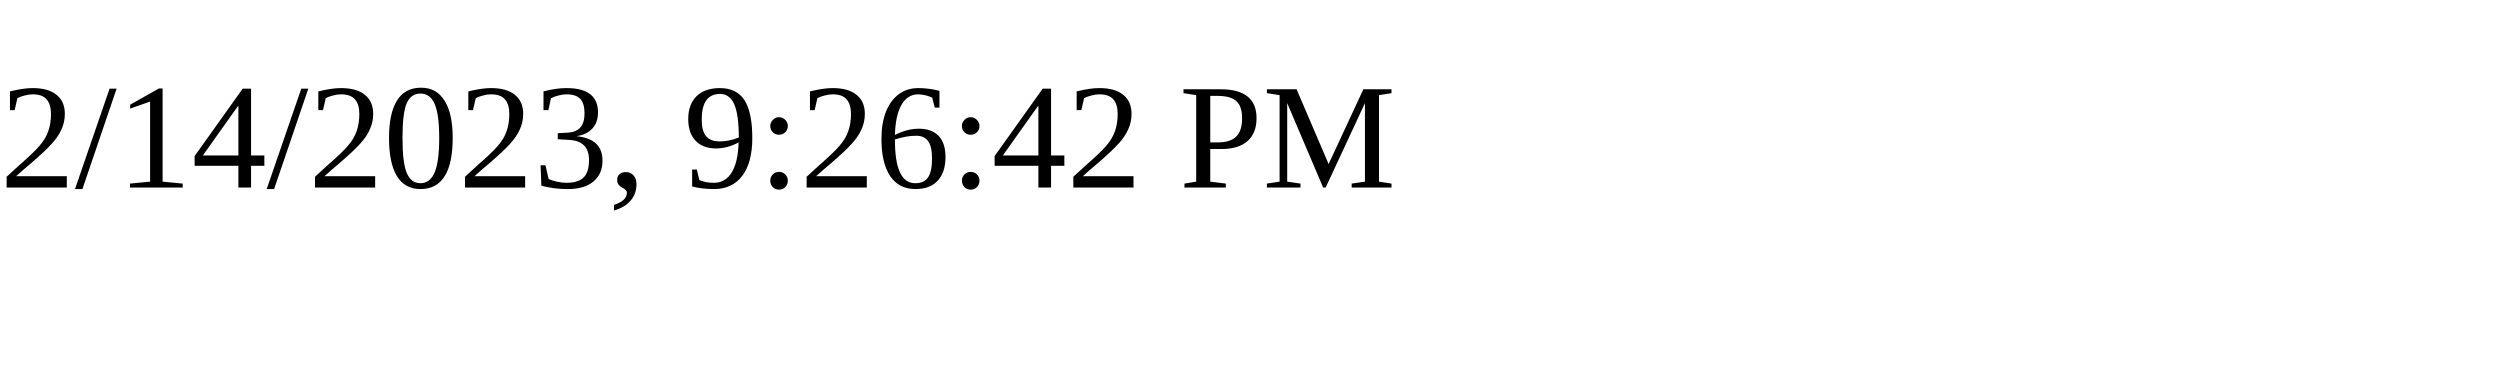
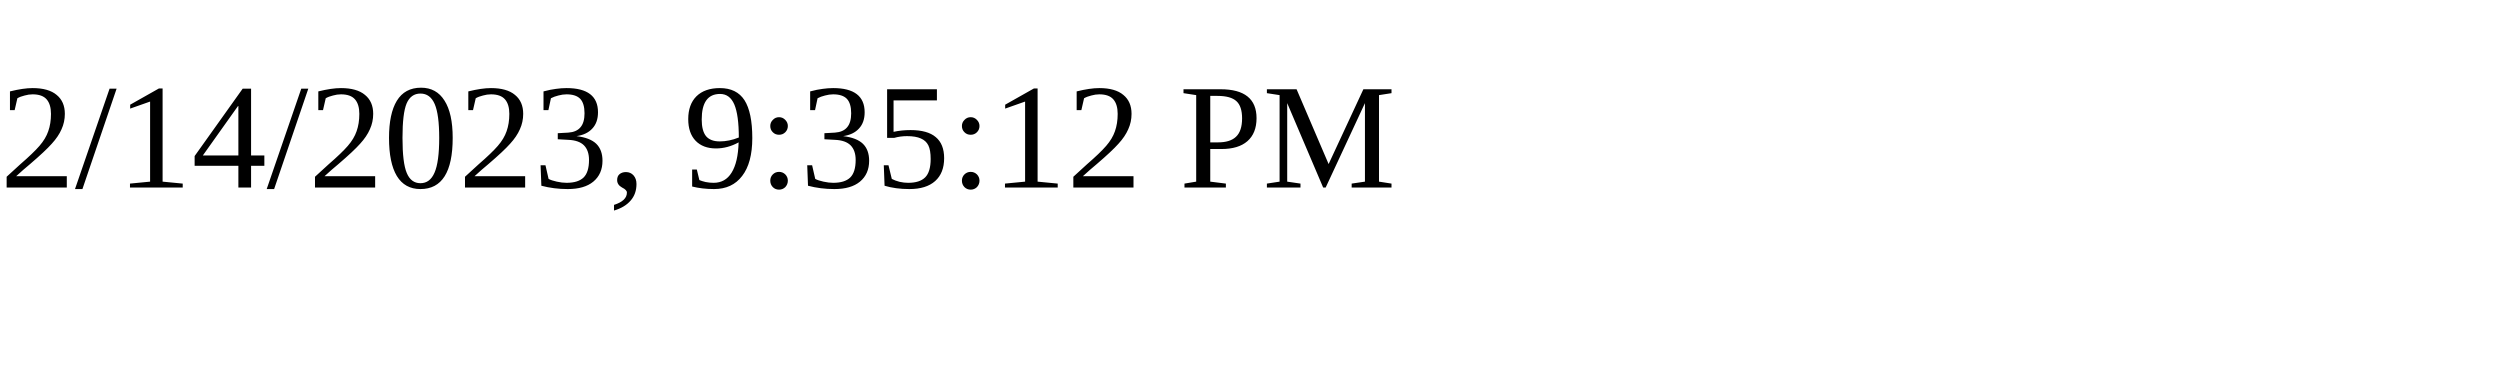
<svg xmlns="http://www.w3.org/2000/svg" height="30" width="200">
-   <text x="0" y="15">2/14/2023, 9:26:42 PM</text>
+   <text x="0" y="15">2/14/2023, 9:35:12 PM</text>
</svg>
